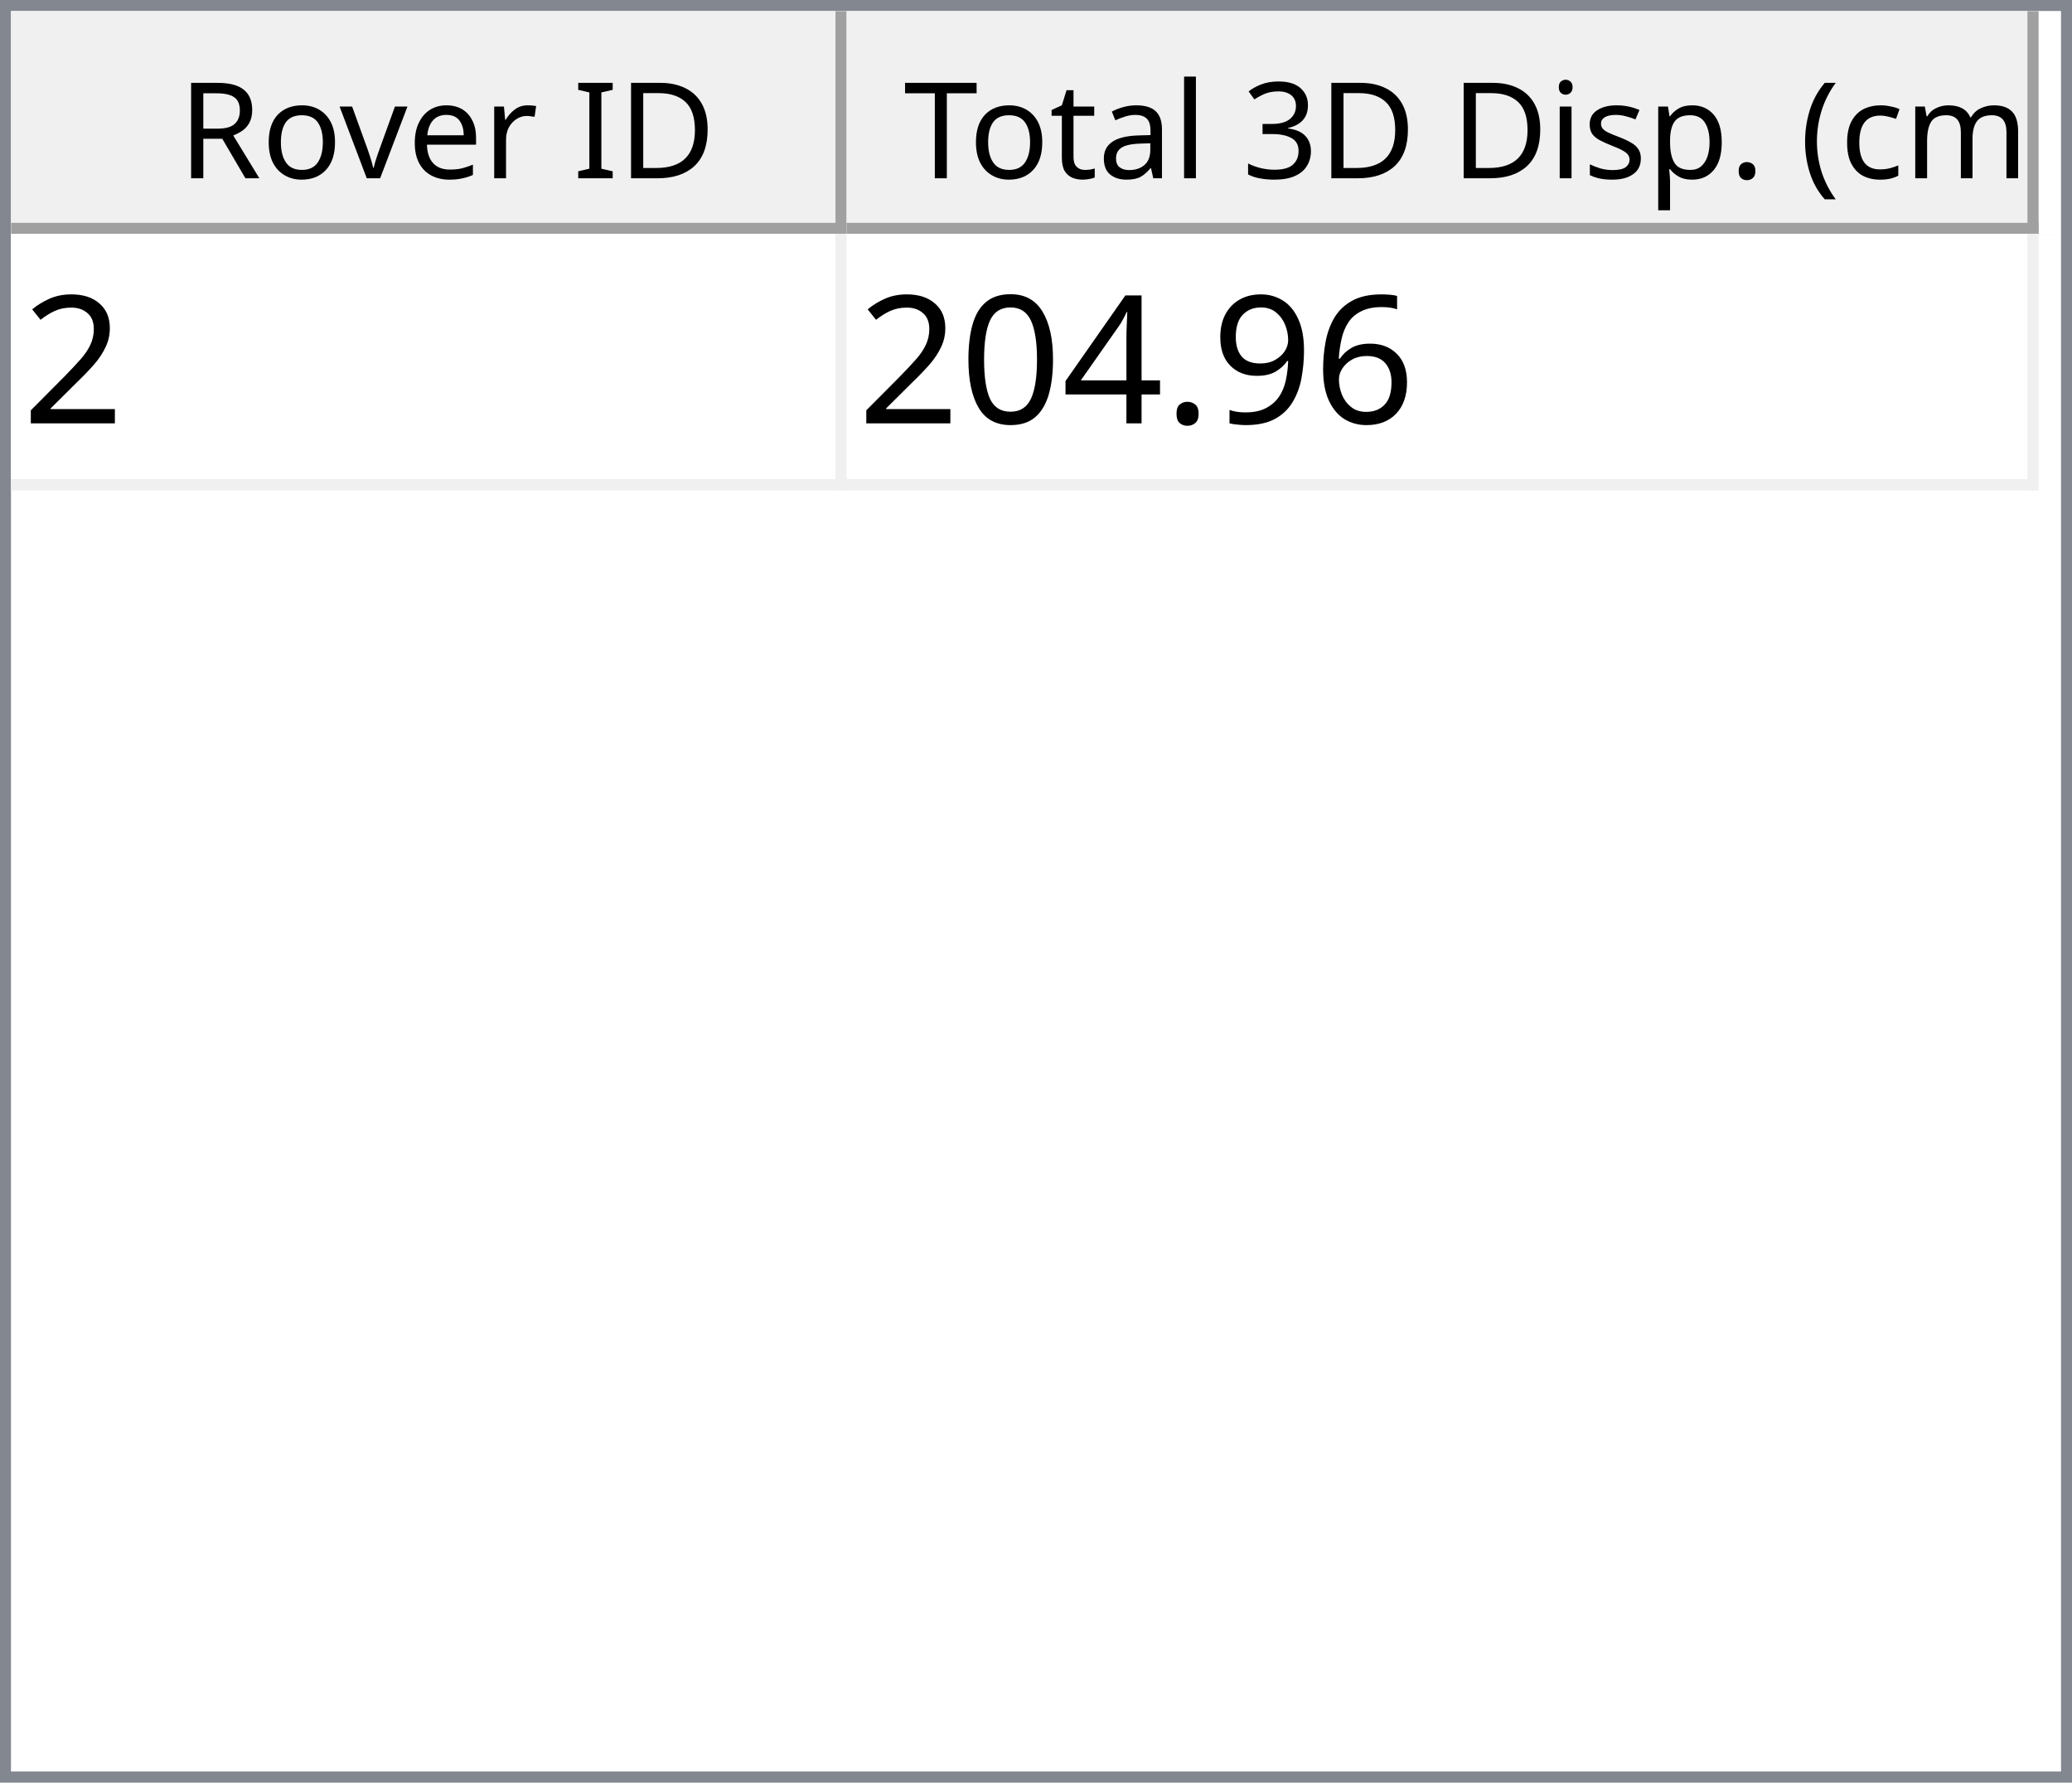
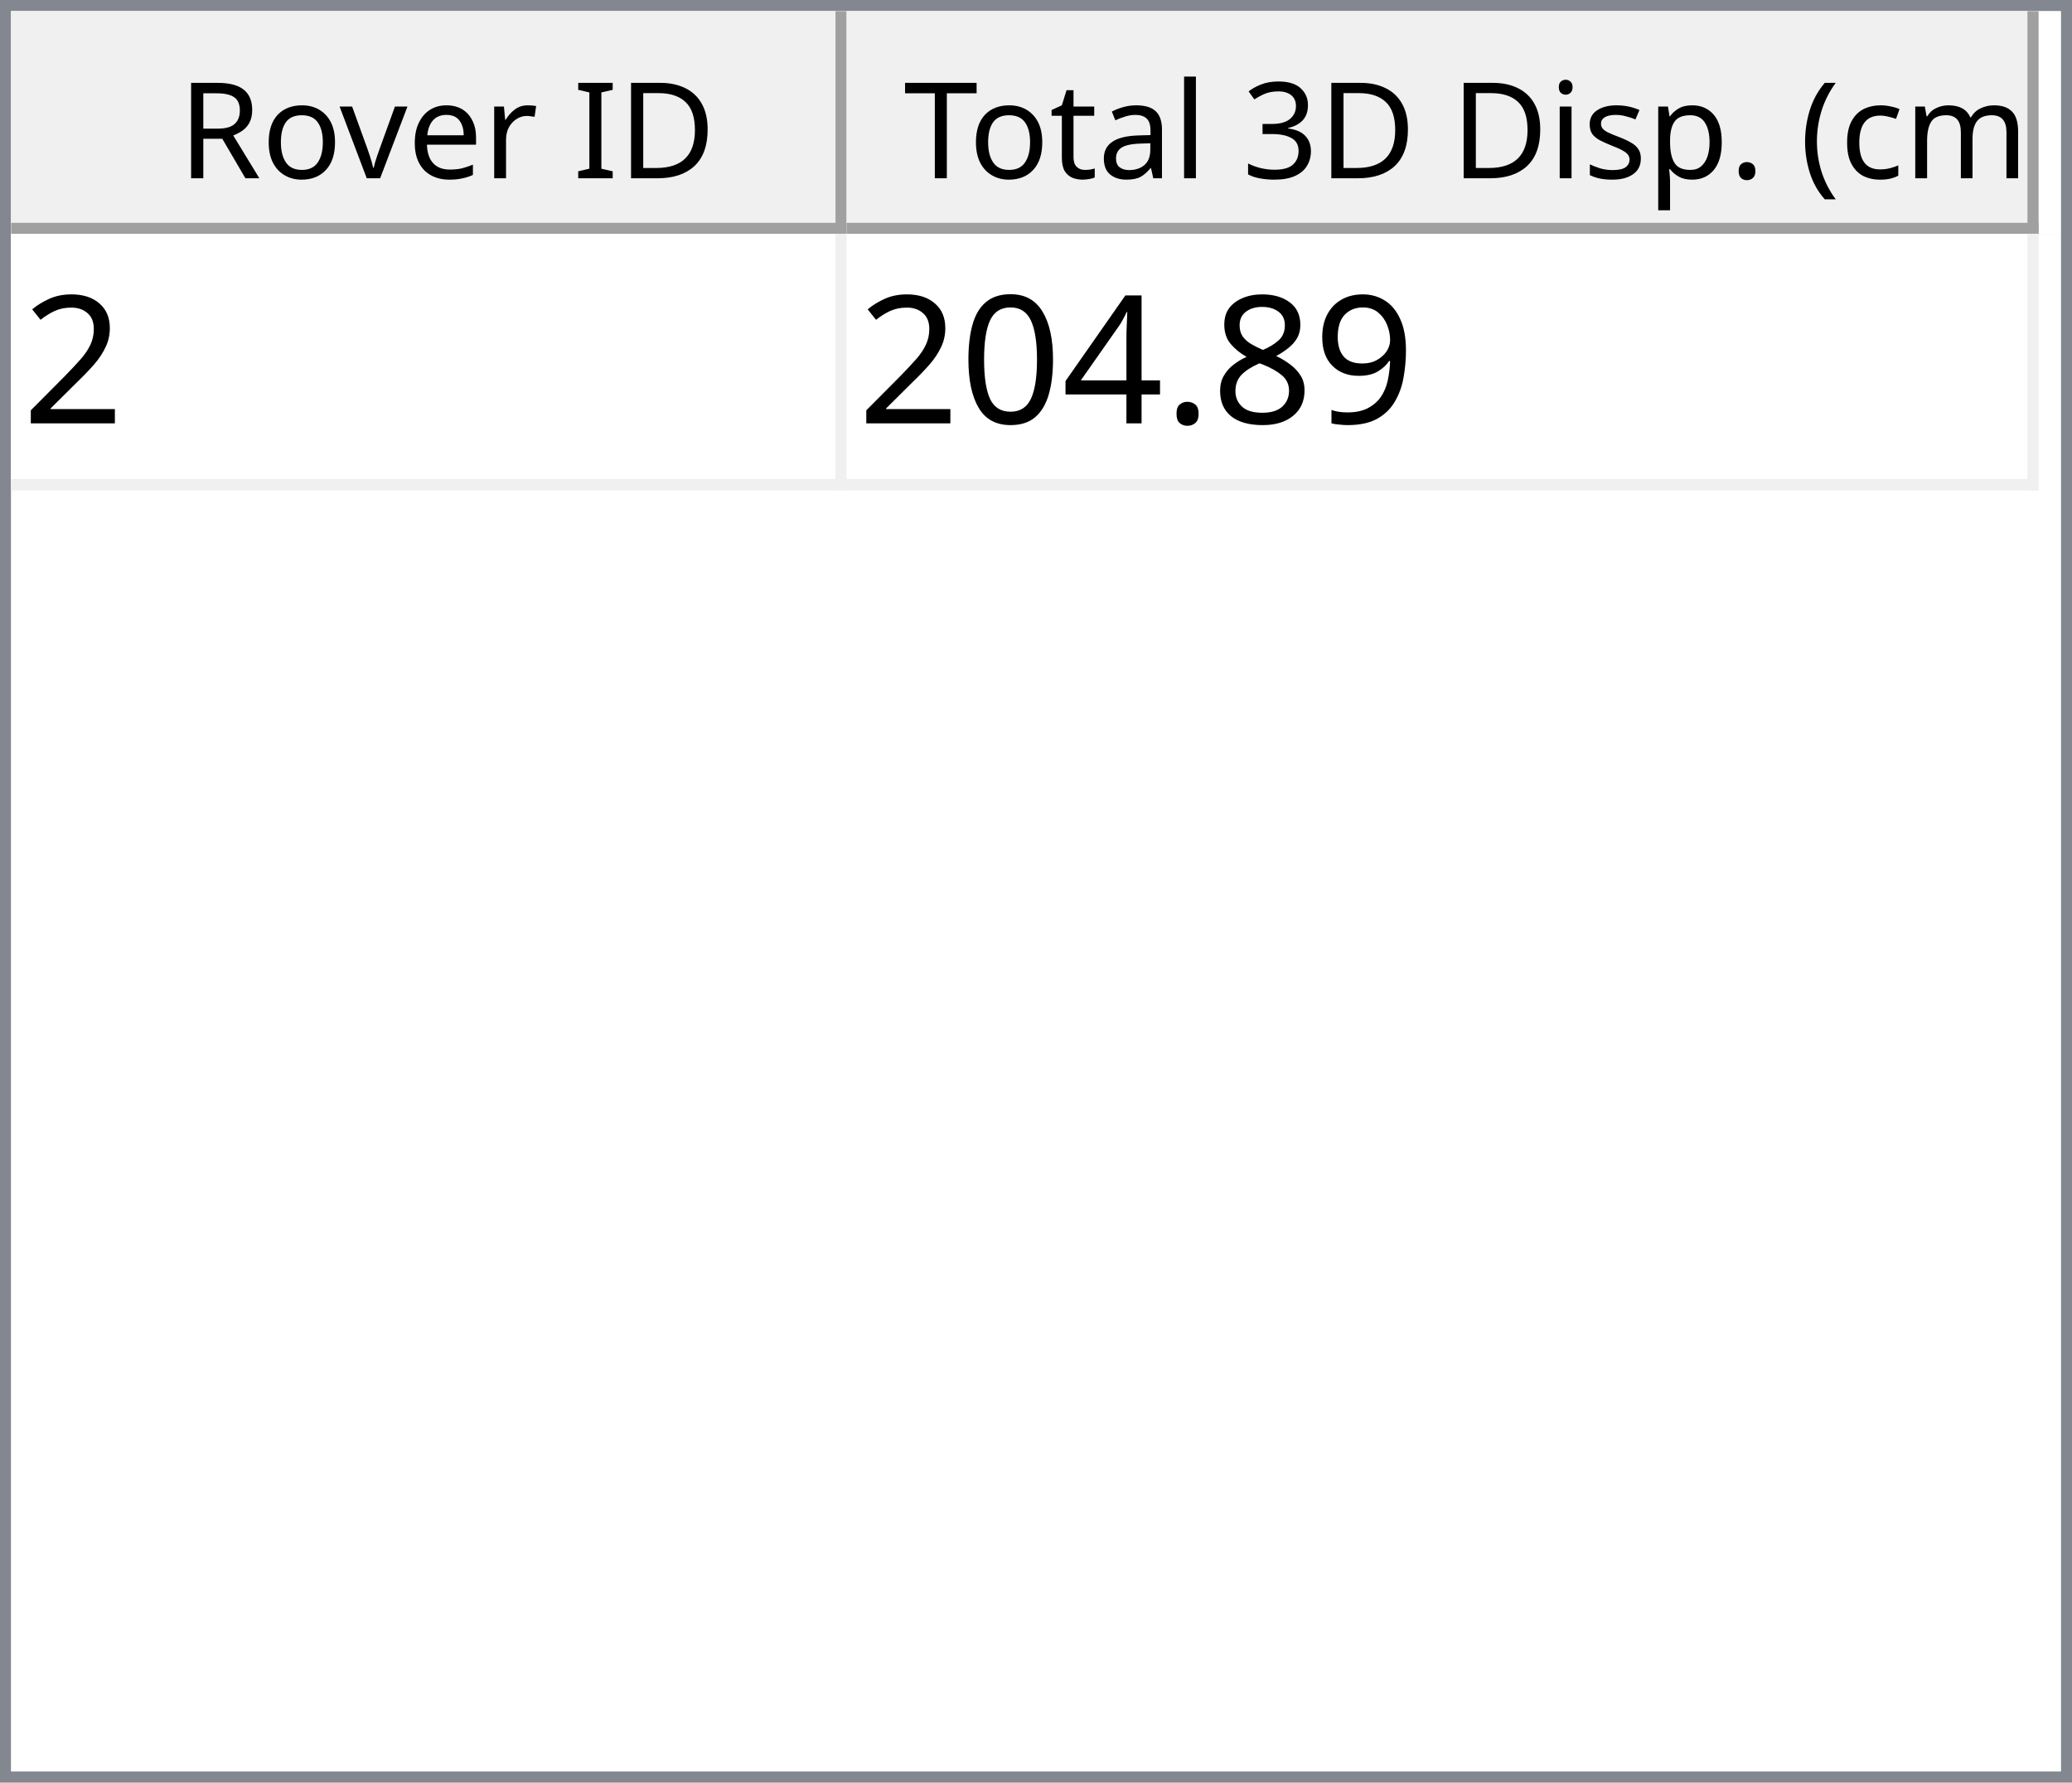
<svg xmlns="http://www.w3.org/2000/svg" style="fill-opacity:1; color-rendering:auto; color-interpolation:auto; text-rendering:auto; stroke:black; stroke-linecap:square; stroke-miterlimit:10; shape-rendering:auto; stroke-opacity:1; fill:black; stroke-dasharray:none; font-weight:normal; stroke-width:1; font-family:'Dialog'; font-style:normal; stroke-linejoin:miter; font-size:12px; stroke-dashoffset:0; image-rendering:auto;" width="186" height="160">
  <defs id="genericDefs" />
  <g>
    <defs id="defs1">
      <clipPath clipPathUnits="userSpaceOnUse" id="clipPath1">
        <path d="M0 0 L186 0 L186 160 L0 160 L0 0 Z" />
      </clipPath>
      <clipPath clipPathUnits="userSpaceOnUse" id="clipPath2">
        <path d="M0 0 L0 160 L186 160 L186 0 Z" />
      </clipPath>
      <clipPath clipPathUnits="userSpaceOnUse" id="clipPath3">
        <path d="M0 0 L0 20 L184 20 L184 0 Z" />
      </clipPath>
      <clipPath clipPathUnits="userSpaceOnUse" id="clipPath4">
        <path d="M0 0 L0 20 L75 20 L75 0 Z" />
      </clipPath>
      <clipPath clipPathUnits="userSpaceOnUse" id="clipPath5">
        <path d="M1 1 L1 19 L74 19 L74 1 Z" />
      </clipPath>
      <clipPath clipPathUnits="userSpaceOnUse" id="clipPath6">
        <path d="M0 0 L0 18 L73 18 L73 0 Z" />
      </clipPath>
      <clipPath clipPathUnits="userSpaceOnUse" id="clipPath7">
        <path d="M-0.5 -0.5 L-0.5 19.5 L74.5 19.5 L74.5 -0.5 Z" />
      </clipPath>
      <clipPath clipPathUnits="userSpaceOnUse" id="clipPath8">
        <path d="M0 0 L0 20 L107 20 L107 0 Z" />
      </clipPath>
      <clipPath clipPathUnits="userSpaceOnUse" id="clipPath9">
        <path d="M1 1 L1 19 L106 19 L106 1 Z" />
      </clipPath>
      <clipPath clipPathUnits="userSpaceOnUse" id="clipPath10">
        <path d="M0 0 L0 18 L105 18 L105 0 Z" />
      </clipPath>
      <clipPath clipPathUnits="userSpaceOnUse" id="clipPath11">
        <path d="M-0.5 -0.5 L-0.5 19.5 L106.5 19.5 L106.5 -0.5 Z" />
      </clipPath>
      <clipPath clipPathUnits="userSpaceOnUse" id="clipPath12">
        <path d="M0 0 L0 138 L184 138 L184 0 Z" />
      </clipPath>
      <clipPath clipPathUnits="userSpaceOnUse" id="clipPath13">
        <path d="M0 0 L0 23 L182 23 L182 0 Z" />
      </clipPath>
      <clipPath clipPathUnits="userSpaceOnUse" id="clipPath14">
        <path d="M-0.5 -0.5 L-0.5 22.5 L181.5 22.5 L181.5 -0.5 Z" />
      </clipPath>
      <clipPath clipPathUnits="userSpaceOnUse" id="clipPath15">
        <path d="M0 0 L0 22 L74 22 L74 0 Z" />
      </clipPath>
      <clipPath clipPathUnits="userSpaceOnUse" id="clipPath16">
        <path d="M0 0 L0 22 L106 22 L106 0 Z" />
      </clipPath>
      <font horiz-adv-x="64.551" id="font1">
        <font-face ascent="107.91" descent="25.098" units-per-em="100" style="font-style:normal; font-family:Segoe UI; font-weight:normal;" />
        <missing-glyph horiz-adv-x="64.551" d="M8.109 0 L8.109 68.266 L56.453 68.266 L56.453 0 L8.109 0 ZM15.328 7.234 L49.219 7.234 L49.219 61.031 L15.328 61.031 L15.328 7.234 Z" />
        <glyph unicode="D" horiz-adv-x="70.117" d="M9.188 0 L9.188 70.016 L28.516 70.016 Q65.531 70.016 65.531 35.891 Q65.531 19.672 55.25 9.836 Q44.969 0 27.734 0 L9.188 0 ZM17.391 62.594 L17.391 7.422 L27.828 7.422 Q41.609 7.422 49.273 14.797 Q56.938 22.172 56.938 35.688 Q56.938 62.594 28.328 62.594 L17.391 62.594 Z" />
        <glyph unicode="I" horiz-adv-x="26.611" d="M17.391 0 L9.188 0 L9.188 70.016 L17.391 70.016 L17.391 0 Z" />
        <glyph unicode=" " horiz-adv-x="27.393" d="" />
        <glyph unicode="r" horiz-adv-x="34.766" d="M34.188 41.891 Q32.078 43.5 28.125 43.5 Q23 43.5 19.555 38.672 Q16.109 33.844 16.109 25.484 L16.109 0 L8.109 0 L8.109 50 L16.109 50 L16.109 39.703 L16.312 39.703 Q18.016 44.969 21.531 47.922 Q25.047 50.875 29.391 50.875 Q32.516 50.875 34.188 50.203 L34.188 41.891 Z" />
        <glyph unicode="e" horiz-adv-x="52.295" d="M48.297 23 L12.984 23 Q13.188 14.656 17.484 10.109 Q21.781 5.562 29.297 5.562 Q37.75 5.562 44.828 11.141 L44.828 3.609 Q38.234 -1.172 27.391 -1.172 Q16.797 -1.172 10.742 5.641 Q4.688 12.453 4.688 24.812 Q4.688 36.469 11.305 43.82 Q17.922 51.172 27.734 51.172 Q37.547 51.172 42.922 44.828 Q48.297 38.484 48.297 27.203 L48.297 23 ZM40.094 29.781 Q40.047 36.719 36.75 40.578 Q33.453 44.438 27.594 44.438 Q21.922 44.438 17.969 40.383 Q14.016 36.328 13.094 29.781 L40.094 29.781 Z" />
        <glyph unicode="v" horiz-adv-x="47.9" d="M47.406 50 L27.484 0 L19.625 0 L0.688 50 L9.469 50 L22.172 13.672 Q23.578 9.672 23.922 6.688 L24.125 6.688 Q24.609 10.453 25.688 13.484 L38.969 50 L47.406 50 Z" />
        <glyph unicode="o" horiz-adv-x="58.594" d="M29 -1.172 Q17.922 -1.172 11.305 5.836 Q4.688 12.844 4.688 24.422 Q4.688 37.016 11.57 44.094 Q18.453 51.172 30.172 51.172 Q41.359 51.172 47.633 44.289 Q53.906 37.406 53.906 25.203 Q53.906 13.234 47.141 6.031 Q40.375 -1.172 29 -1.172 ZM29.594 44.438 Q21.875 44.438 17.383 39.188 Q12.891 33.938 12.891 24.703 Q12.891 15.828 17.43 10.695 Q21.969 5.562 29.594 5.562 Q37.359 5.562 41.531 10.594 Q45.703 15.625 45.703 24.906 Q45.703 34.281 41.531 39.359 Q37.359 44.438 29.594 44.438 Z" />
        <glyph unicode="R" horiz-adv-x="59.814" d="M59.375 0 L49.609 0 L37.891 19.625 Q36.281 22.359 34.766 24.289 Q33.25 26.219 31.664 27.438 Q30.078 28.656 28.25 29.219 Q26.422 29.781 24.125 29.781 L17.391 29.781 L17.391 0 L9.188 0 L9.188 70.016 L30.078 70.016 Q34.672 70.016 38.555 68.867 Q42.438 67.719 45.289 65.375 Q48.141 63.031 49.758 59.547 Q51.375 56.062 51.375 51.375 Q51.375 47.703 50.273 44.656 Q49.172 41.609 47.148 39.211 Q45.125 36.812 42.266 35.133 Q39.406 33.453 35.844 32.516 L35.844 32.328 Q37.594 31.547 38.891 30.547 Q40.188 29.547 41.359 28.18 Q42.531 26.812 43.68 25.078 Q44.828 23.344 46.234 21.047 L59.375 0 ZM17.391 62.594 L17.391 37.203 L28.516 37.203 Q31.594 37.203 34.203 38.133 Q36.812 39.062 38.719 40.797 Q40.625 42.531 41.703 45.047 Q42.781 47.562 42.781 50.688 Q42.781 56.297 39.141 59.445 Q35.5 62.594 28.609 62.594 L17.391 62.594 Z" />
        <glyph unicode=")" horiz-adv-x="30.176" d="M8.297 -15.922 L1.172 -15.922 Q16.406 2.344 16.406 26.812 Q16.406 51.469 1.078 70.016 L8.297 70.016 Q23.531 52.156 23.531 26.703 Q23.531 1.375 8.297 -15.922 Z" />
        <glyph unicode="m" horiz-adv-x="86.133" d="M79.109 0 L71.094 0 L71.094 28.719 Q71.094 37.016 68.531 40.727 Q65.969 44.438 59.906 44.438 Q54.781 44.438 51.195 39.75 Q47.609 35.062 47.609 28.516 L47.609 0 L39.594 0 L39.594 29.688 Q39.594 44.438 28.219 44.438 Q22.953 44.438 19.531 40.016 Q16.109 35.594 16.109 28.516 L16.109 0 L8.109 0 L8.109 50 L16.109 50 L16.109 42.094 L16.312 42.094 Q21.625 51.172 31.844 51.172 Q36.969 51.172 40.773 48.312 Q44.578 45.453 46 40.828 Q51.562 51.172 62.594 51.172 Q79.109 51.172 79.109 30.812 L79.109 0 Z" />
        <glyph unicode="c" horiz-adv-x="46.191" d="M42.188 2.297 Q36.422 -1.172 28.516 -1.172 Q17.828 -1.172 11.258 5.789 Q4.688 12.75 4.688 23.828 Q4.688 36.188 11.766 43.68 Q18.844 51.172 30.672 51.172 Q37.25 51.172 42.281 48.734 L42.281 40.531 Q36.719 44.438 30.375 44.438 Q22.703 44.438 17.797 38.945 Q12.891 33.453 12.891 24.516 Q12.891 15.719 17.508 10.641 Q22.125 5.562 29.891 5.562 Q36.422 5.562 42.188 9.906 L42.188 2.297 Z" />
        <glyph unicode="(" horiz-adv-x="30.176" d="M29.109 -15.922 L21.969 -15.922 Q6.844 1.375 6.844 26.703 Q6.844 52.156 21.969 70.016 L29.203 70.016 Q13.875 51.469 13.875 26.812 Q13.875 2.344 29.109 -15.922 Z" />
        <glyph unicode="." horiz-adv-x="21.68" d="M10.891 -1.078 Q8.641 -1.078 7.055 0.539 Q5.469 2.156 5.469 4.391 Q5.469 6.641 7.055 8.273 Q8.641 9.906 10.891 9.906 Q13.188 9.906 14.797 8.273 Q16.406 6.641 16.406 4.391 Q16.406 2.156 14.797 0.539 Q13.188 -1.078 10.891 -1.078 Z" />
        <glyph unicode="p" horiz-adv-x="58.789" d="M16.312 7.234 L16.109 7.234 L16.109 -23 L8.109 -23 L8.109 50 L16.109 50 L16.109 41.219 L16.312 41.219 Q22.219 51.172 33.594 51.172 Q43.266 51.172 48.688 44.461 Q54.109 37.75 54.109 26.469 Q54.109 13.922 48 6.375 Q41.891 -1.172 31.297 -1.172 Q21.578 -1.172 16.312 7.234 ZM16.109 27.391 L16.109 20.406 Q16.109 14.203 20.141 9.883 Q24.172 5.562 30.375 5.562 Q37.641 5.562 41.773 11.133 Q45.906 16.703 45.906 26.609 Q45.906 34.969 42.047 39.703 Q38.188 44.438 31.594 44.438 Q24.609 44.438 20.359 39.578 Q16.109 34.719 16.109 27.391 Z" />
        <glyph unicode="s" horiz-adv-x="42.432" d="M5.078 1.812 L5.078 10.406 Q11.625 5.562 19.484 5.562 Q30.031 5.562 30.031 12.594 Q30.031 14.594 29.125 15.992 Q28.219 17.391 26.68 18.461 Q25.141 19.531 23.07 20.383 Q21 21.234 18.609 22.172 Q15.281 23.484 12.766 24.828 Q10.25 26.172 8.57 27.859 Q6.891 29.547 6.031 31.695 Q5.172 33.844 5.172 36.719 Q5.172 40.234 6.789 42.945 Q8.406 45.656 11.086 47.484 Q13.766 49.312 17.211 50.242 Q20.656 51.172 24.312 51.172 Q30.812 51.172 35.938 48.922 L35.938 40.828 Q30.422 44.438 23.25 44.438 Q21 44.438 19.195 43.922 Q17.391 43.406 16.094 42.477 Q14.797 41.547 14.086 40.258 Q13.375 38.969 13.375 37.406 Q13.375 35.453 14.086 34.133 Q14.797 32.812 16.164 31.789 Q17.531 30.766 19.484 29.938 Q21.438 29.109 23.922 28.125 Q27.25 26.859 29.883 25.516 Q32.516 24.172 34.375 22.484 Q36.234 20.797 37.234 18.602 Q38.234 16.406 38.234 13.375 Q38.234 9.672 36.602 6.938 Q34.969 4.203 32.234 2.398 Q29.5 0.594 25.93 -0.289 Q22.359 -1.172 18.453 -1.172 Q10.75 -1.172 5.078 1.812 Z" />
        <glyph unicode="i" horiz-adv-x="24.219" d="M12.203 62.703 Q10.062 62.703 8.547 64.164 Q7.031 65.625 7.031 67.875 Q7.031 70.125 8.547 71.609 Q10.062 73.094 12.203 73.094 Q14.406 73.094 15.945 71.609 Q17.484 70.125 17.484 67.875 Q17.484 65.719 15.945 64.211 Q14.406 62.703 12.203 62.703 ZM16.109 0 L8.109 0 L8.109 50 L16.109 50 L16.109 0 Z" />
        <glyph unicode="3" horiz-adv-x="53.906" d="M46.531 19.828 Q46.531 15.094 44.75 11.211 Q42.969 7.328 39.719 4.57 Q36.469 1.812 31.93 0.297 Q27.391 -1.219 21.922 -1.219 Q11.922 -1.219 6 2.594 L6 11.188 Q13.094 5.609 22.219 5.609 Q25.875 5.609 28.828 6.539 Q31.781 7.469 33.906 9.227 Q36.031 10.984 37.18 13.477 Q38.328 15.969 38.328 19.094 Q38.328 32.812 18.797 32.812 L12.984 32.812 L12.984 39.594 L18.5 39.594 Q35.797 39.594 35.797 52.484 Q35.797 64.406 22.609 64.406 Q15.188 64.406 8.688 59.422 L8.688 67.188 Q15.375 71.188 24.609 71.188 Q29 71.188 32.57 69.969 Q36.141 68.75 38.68 66.555 Q41.219 64.359 42.609 61.281 Q44 58.203 44 54.5 Q44 40.672 30.031 36.719 L30.031 36.531 Q33.594 36.141 36.625 34.797 Q39.656 33.453 41.852 31.305 Q44.047 29.156 45.289 26.25 Q46.531 23.344 46.531 19.828 Z" />
        <glyph unicode="l" horiz-adv-x="24.219" d="M16.109 0 L8.109 0 L8.109 74.031 L16.109 74.031 L16.109 0 Z" />
        <glyph unicode="a" horiz-adv-x="50.879" d="M43.891 0 L35.891 0 L35.891 7.812 L35.688 7.812 Q30.469 -1.172 20.312 -1.172 Q12.844 -1.172 8.617 2.781 Q4.391 6.734 4.391 13.281 Q4.391 27.297 20.906 29.594 L35.891 31.688 Q35.891 44.438 25.594 44.438 Q16.547 44.438 9.281 38.281 L9.281 46.484 Q16.656 51.172 26.266 51.172 Q43.891 51.172 43.891 32.516 L43.891 0 ZM35.891 25.297 L23.828 23.641 Q18.266 22.859 15.43 20.875 Q12.594 18.891 12.594 13.875 Q12.594 10.203 15.211 7.883 Q17.828 5.562 22.172 5.562 Q28.125 5.562 32.008 9.742 Q35.891 13.922 35.891 20.312 L35.891 25.297 Z" />
        <glyph unicode="t" horiz-adv-x="33.887" d="M31.297 0.484 Q28.469 -1.078 23.828 -1.078 Q10.688 -1.078 10.688 13.578 L10.688 43.172 L2.094 43.172 L2.094 50 L10.688 50 L10.688 62.203 L18.703 64.797 L18.703 50 L31.297 50 L31.297 43.172 L18.703 43.172 L18.703 14.984 Q18.703 9.969 20.414 7.82 Q22.125 5.672 26.078 5.672 Q29.109 5.672 31.297 7.328 L31.297 0.484 Z" />
        <glyph unicode="T" horiz-adv-x="52.393" d="M50.594 62.594 L30.375 62.594 L30.375 0 L22.172 0 L22.172 62.594 L2 62.594 L2 70.016 L50.594 70.016 L50.594 62.594 Z" />
      </font>
      <font horiz-adv-x="75.0" id="font2">
        <font-face ascent="100.537" descent="21.973" units-per-em="100" style="font-style:normal; font-family:sans-serif; font-weight:normal;" />
        <missing-glyph horiz-adv-x="75.0" d="M12.5 0 L12.5 62.5 L62.5 62.5 L62.5 0 L12.5 0 ZM14.062 1.562 L60.938 1.562 L60.938 60.938 L14.062 60.938 L14.062 1.562 Z" />
        <glyph unicode="2" horiz-adv-x="55.615" d="M50.344 8.453 L50.344 0 L3.031 0 Q2.938 3.172 4.047 6.109 Q5.859 10.938 9.836 15.625 Q13.812 20.312 21.344 26.469 Q33.016 36.031 37.117 41.625 Q41.219 47.219 41.219 52.203 Q41.219 57.422 37.477 61.008 Q33.734 64.594 27.734 64.594 Q21.391 64.594 17.578 60.789 Q13.766 56.984 13.719 50.25 L4.688 51.172 Q5.609 61.281 11.664 66.578 Q17.719 71.875 27.938 71.875 Q38.234 71.875 44.242 66.164 Q50.25 60.453 50.25 52 Q50.25 47.703 48.492 43.555 Q46.734 39.406 42.656 34.812 Q38.578 30.219 29.109 22.219 Q21.188 15.578 18.945 13.211 Q16.703 10.844 15.234 8.453 L50.344 8.453 Z" />
-         <glyph unicode="6" horiz-adv-x="55.615" d="M49.75 54.047 L41.016 53.375 Q39.844 58.547 37.703 60.891 Q34.125 64.656 28.906 64.656 Q24.703 64.656 21.531 62.312 Q17.391 59.281 14.992 53.469 Q12.594 47.656 12.5 36.922 Q15.672 41.75 20.266 44.094 Q24.859 46.438 29.891 46.438 Q38.672 46.438 44.852 39.969 Q51.031 33.5 51.031 23.25 Q51.031 16.5 48.125 10.719 Q45.219 4.938 40.141 1.859 Q35.062 -1.219 28.609 -1.219 Q17.625 -1.219 10.695 6.859 Q3.766 14.938 3.766 33.5 Q3.766 54.25 11.422 63.672 Q18.109 71.875 29.438 71.875 Q37.891 71.875 43.289 67.141 Q48.688 62.406 49.75 54.047 ZM13.875 23.188 Q13.875 18.656 15.797 14.508 Q17.719 10.359 21.188 8.18 Q24.656 6 28.469 6 Q34.031 6 38.039 10.492 Q42.047 14.984 42.047 22.703 Q42.047 30.125 38.086 34.398 Q34.125 38.672 28.125 38.672 Q22.172 38.672 18.023 34.398 Q13.875 30.125 13.875 23.188 Z" />
        <glyph unicode="9" horiz-adv-x="55.615" d="M5.469 16.547 L13.922 17.328 Q14.984 11.375 18.016 8.688 Q21.047 6 25.781 6 Q29.828 6 32.883 7.859 Q35.938 9.719 37.891 12.82 Q39.844 15.922 41.164 21.195 Q42.484 26.469 42.484 31.938 Q42.484 32.516 42.438 33.688 Q39.797 29.5 35.234 26.883 Q30.672 24.266 25.344 24.266 Q16.453 24.266 10.305 30.711 Q4.156 37.156 4.156 47.703 Q4.156 58.594 10.578 65.234 Q17 71.875 26.656 71.875 Q33.641 71.875 39.43 68.117 Q45.219 64.359 48.219 57.398 Q51.219 50.438 51.219 37.25 Q51.219 23.531 48.242 15.406 Q45.266 7.281 39.383 3.031 Q33.5 -1.219 25.594 -1.219 Q17.188 -1.219 11.867 3.445 Q6.547 8.109 5.469 16.547 ZM41.453 48.141 Q41.453 55.719 37.43 60.156 Q33.406 64.594 27.734 64.594 Q21.875 64.594 17.531 59.812 Q13.188 55.031 13.188 47.406 Q13.188 40.578 17.312 36.305 Q21.438 32.031 27.484 32.031 Q33.594 32.031 37.523 36.305 Q41.453 40.578 41.453 48.141 Z" />
+         <glyph unicode="8" horiz-adv-x="55.615" d="M17.672 38.812 Q12.203 40.828 9.57 44.539 Q6.938 48.25 6.938 53.422 Q6.938 61.234 12.555 66.555 Q18.172 71.875 27.484 71.875 Q36.859 71.875 42.578 66.43 Q48.297 60.984 48.297 53.172 Q48.297 48.188 45.68 44.508 Q43.062 40.828 37.75 38.812 Q44.344 36.672 47.781 31.883 Q51.219 27.094 51.219 20.453 Q51.219 11.281 44.727 5.031 Q38.234 -1.219 27.641 -1.219 Q17.047 -1.219 10.547 5.055 Q4.047 11.328 4.047 20.703 Q4.047 27.688 7.594 32.398 Q11.141 37.109 17.672 38.812 ZM15.922 53.719 Q15.922 48.641 19.195 45.414 Q22.469 42.188 27.688 42.188 Q32.766 42.188 36.016 45.383 Q39.266 48.578 39.266 53.219 Q39.266 58.062 35.914 61.359 Q32.562 64.656 27.594 64.656 Q22.562 64.656 19.242 61.43 Q15.922 58.203 15.922 53.719 ZM13.094 20.656 Q13.094 16.891 14.875 13.375 Q16.656 9.859 20.172 7.93 Q23.688 6 27.734 6 Q34.031 6 38.133 10.055 Q42.234 14.109 42.234 20.359 Q42.234 26.703 38.016 30.859 Q33.797 35.016 27.438 35.016 Q21.234 35.016 17.164 30.914 Q13.094 26.812 13.094 20.656 Z" />
        <glyph unicode="." horiz-adv-x="27.783" d="M9.078 0 L9.078 10.016 L19.094 10.016 L19.094 0 L9.078 0 Z" />
        <glyph unicode="4" horiz-adv-x="55.615" d="M32.328 0 L32.328 17.141 L1.266 17.141 L1.266 25.203 L33.938 71.578 L41.109 71.578 L41.109 25.203 L50.781 25.203 L50.781 17.141 L41.109 17.141 L41.109 0 L32.328 0 ZM32.328 25.203 L32.328 57.469 L9.906 25.203 L32.328 25.203 Z" />
        <glyph unicode="0" horiz-adv-x="55.615" d="M4.156 35.297 Q4.156 48 6.766 55.742 Q9.375 63.484 14.523 67.68 Q19.672 71.875 27.484 71.875 Q33.25 71.875 37.594 69.555 Q41.938 67.234 44.773 62.867 Q47.609 58.5 49.219 52.227 Q50.828 45.953 50.828 35.297 Q50.828 22.703 48.242 14.969 Q45.656 7.234 40.508 3.008 Q35.359 -1.219 27.484 -1.219 Q17.141 -1.219 11.234 6.203 Q4.156 15.141 4.156 35.297 ZM13.188 35.297 Q13.188 17.672 17.312 11.836 Q21.438 6 27.484 6 Q33.547 6 37.672 11.859 Q41.797 17.719 41.797 35.297 Q41.797 52.984 37.672 58.789 Q33.547 64.594 27.391 64.594 Q21.344 64.594 17.719 59.469 Q13.188 52.938 13.188 35.297 Z" />
      </font>
    </defs>
    <g style="fill:white; stroke:white;">
      <rect x="0" y="0" width="186" style="clip-path:url(#clipPath1); stroke:none;" height="160" />
    </g>
    <g style="fill:white; text-rendering:optimizeSpeed; color-rendering:optimizeSpeed; image-rendering:optimizeSpeed; shape-rendering:crispEdges; stroke:white; color-interpolation:sRGB;">
      <rect x="0" width="186" height="160" y="0" style="stroke:none;" />
      <path style="stroke:none;" d="M0 160 L186 160 L186 0 L0 0 Z" />
    </g>
    <g style="fill:rgb(240,240,240); font-family:'Segoe UI'; stroke:rgb(240,240,240);">
      <rect x="0" y="0" width="186" style="clip-path:url(#clipPath2); stroke:none;" height="160" />
    </g>
    <g style="fill:rgb(130,135,144); font-family:'Segoe UI'; stroke:rgb(130,135,144);">
      <path d="M0 0 L186 0 L186 160 L0 160 L0 0 ZM1 1 L185 1 L185 159 L1 159 L1 1 Z" style="fill-rule:evenodd; clip-path:url(#clipPath2); stroke:none;" />
    </g>
    <g style="fill:white; font-family:'Segoe UI'; stroke:white;" transform="translate(1,1)">
      <rect x="0" y="0" width="184" style="clip-path:url(#clipPath3); stroke:none;" height="20" />
    </g>
    <g style="fill:rgb(240,240,240); font-family:'Segoe UI'; stroke:rgb(240,240,240);" transform="translate(1,1)">
      <rect x="0" y="0" width="75" style="clip-path:url(#clipPath4); stroke:none;" height="20" />
    </g>
    <g style="font-family:'Segoe UI';" transform="translate(2,2)">
      <text x="14" xml:space="preserve" y="14" style="clip-path:url(#clipPath6); stroke:none;">Rover ID</text>
    </g>
    <g style="fill:rgb(160,160,160); font-family:'Segoe UI'; stroke:rgb(160,160,160); stroke-linejoin:bevel;" transform="translate(1.5,1.5)">
      <line x1="74" x2="74" y1="0" style="fill:none; clip-path:url(#clipPath7);" y2="19" />
    </g>
    <g style="fill:rgb(160,160,160); font-family:'Segoe UI'; stroke:rgb(160,160,160); stroke-linejoin:bevel;" transform="matrix(1,0,0,1,1,1) translate(0.5,0.5)">
      <line x1="0" x2="74" y1="19" style="fill:none; clip-path:url(#clipPath7);" y2="19" />
    </g>
    <g style="fill:rgb(240,240,240); font-family:'Segoe UI'; stroke:rgb(240,240,240);" transform="translate(76,1)">
      <rect x="0" y="0" width="107" style="clip-path:url(#clipPath8); stroke:none;" height="20" />
    </g>
    <g style="font-family:'Segoe UI';" transform="translate(77,2)">
      <text x="1" xml:space="preserve" y="14" style="clip-path:url(#clipPath10); stroke:none;"> Total 3D Disp. (cm)</text>
    </g>
    <g style="fill:rgb(160,160,160); font-family:'Segoe UI'; stroke:rgb(160,160,160); stroke-linejoin:bevel;" transform="translate(76.5,1.5)">
      <line x1="106" x2="106" y1="0" style="fill:none; clip-path:url(#clipPath11);" y2="19" />
    </g>
    <g style="fill:rgb(160,160,160); font-family:'Segoe UI'; stroke:rgb(160,160,160); stroke-linejoin:bevel;" transform="matrix(1,0,0,1,76,1) translate(0.5,0.5)">
      <line x1="0" x2="106" y1="19" style="fill:none; clip-path:url(#clipPath11);" y2="19" />
    </g>
    <g style="fill:white; font-family:'Segoe UI'; stroke:white;" transform="translate(1,21)">
      <rect x="0" y="0" width="184" style="clip-path:url(#clipPath12); stroke:none;" height="138" />
    </g>
    <g style="fill:rgb(240,240,240); font-size:16px; font-family:sans-serif; stroke:rgb(240,240,240);" transform="translate(1,21)">
      <rect x="0" y="0" width="182" style="clip-path:url(#clipPath13); stroke:none;" height="23" />
      <line transform="translate(0.5,0.5)" x1="0" x2="181" y1="22" style="clip-path:url(#clipPath14); fill:none; stroke-linejoin:bevel;" y2="22" />
    </g>
    <g transform="matrix(1,0,0,1,1,21) translate(0.5,0.5)" style="fill:rgb(240,240,240); font-size:16px; font-family:sans-serif; stroke:rgb(240,240,240); stroke-linejoin:bevel;">
      <line x1="74" x2="74" y1="0" style="fill:none; clip-path:url(#clipPath14);" y2="22" />
    </g>
    <g transform="matrix(1,0,0,1,1,21) translate(0.5,0.5)" style="fill:rgb(240,240,240); font-size:16px; font-family:sans-serif; stroke:rgb(240,240,240); stroke-linejoin:bevel;">
      <line x1="181" x2="181" y1="0" style="fill:none; clip-path:url(#clipPath14);" y2="22" />
    </g>
    <g style="fill:white; font-size:16px; font-family:sans-serif; stroke:white;" transform="matrix(1,0,0,1,1,21)">
      <rect x="0" y="0" width="74" style="clip-path:url(#clipPath15); stroke:none;" height="22" />
      <text x="1" y="17" style="fill:black; clip-path:url(#clipPath15); stroke:none;" xml:space="preserve">2</text>
    </g>
    <g style="fill:white; font-size:16px; font-family:sans-serif; stroke:white;" transform="matrix(1,0,0,1,1,21) translate(75,0)">
      <rect x="0" y="0" width="106" style="clip-path:url(#clipPath16); stroke:none;" height="22" />
-       <text x="1" y="17" style="fill:black; clip-path:url(#clipPath16); stroke:none;" xml:space="preserve">204.96</text>
+       <text x="1" y="17" style="fill:black; clip-path:url(#clipPath16); stroke:none;" xml:space="preserve">204.89</text>
    </g>
  </g>
</svg>
